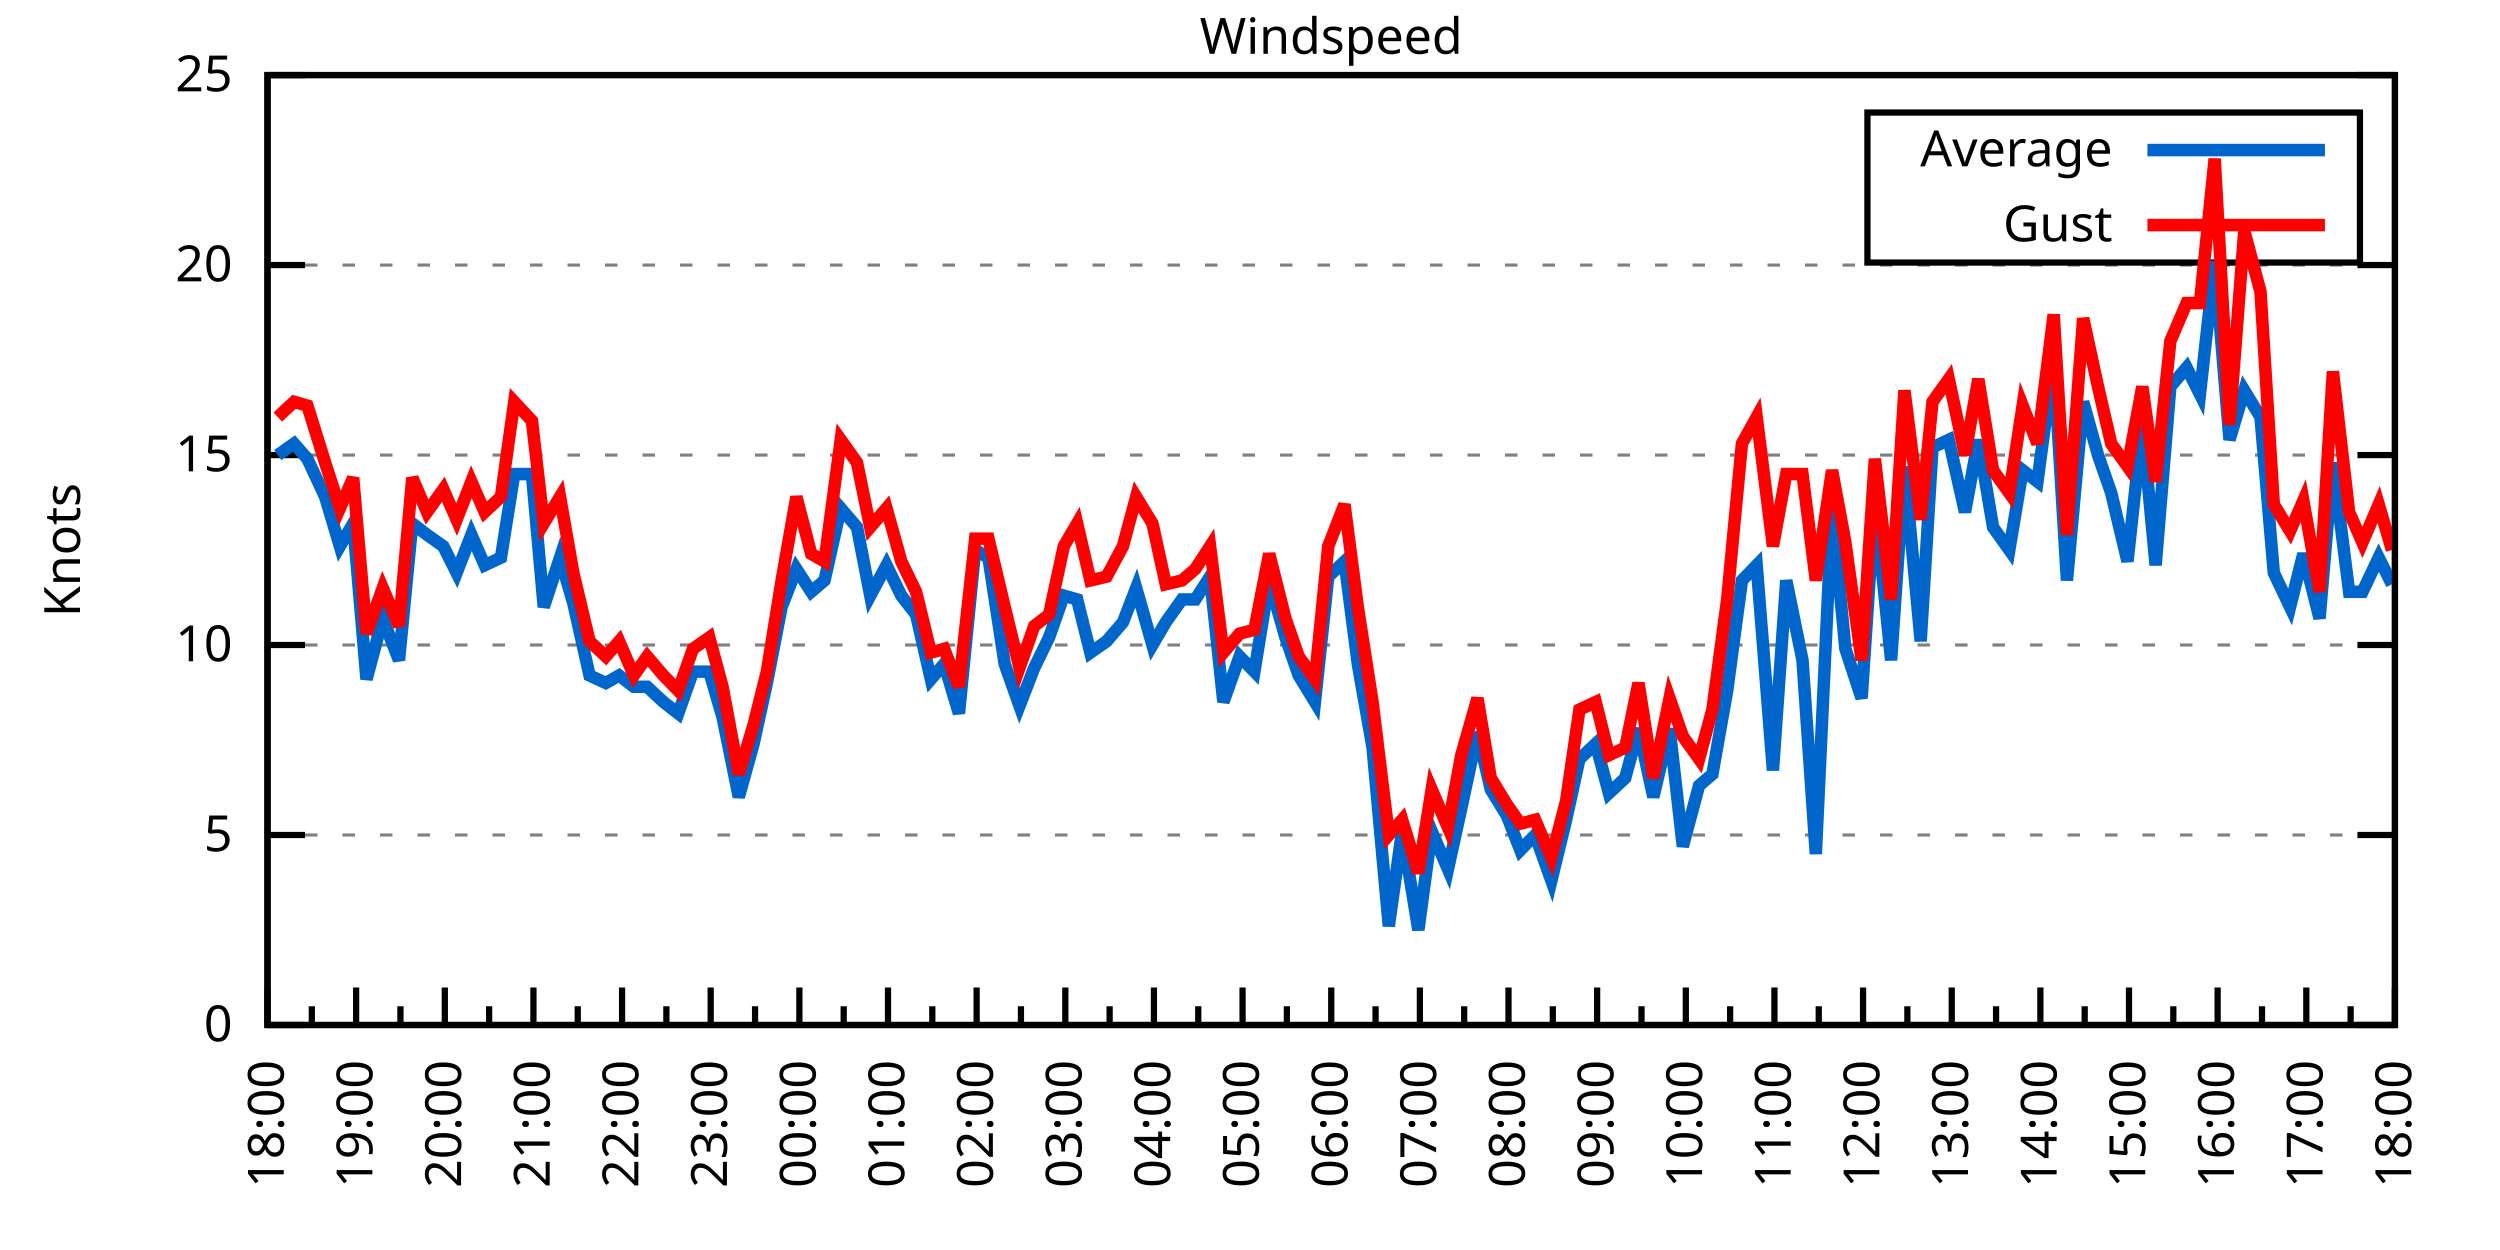
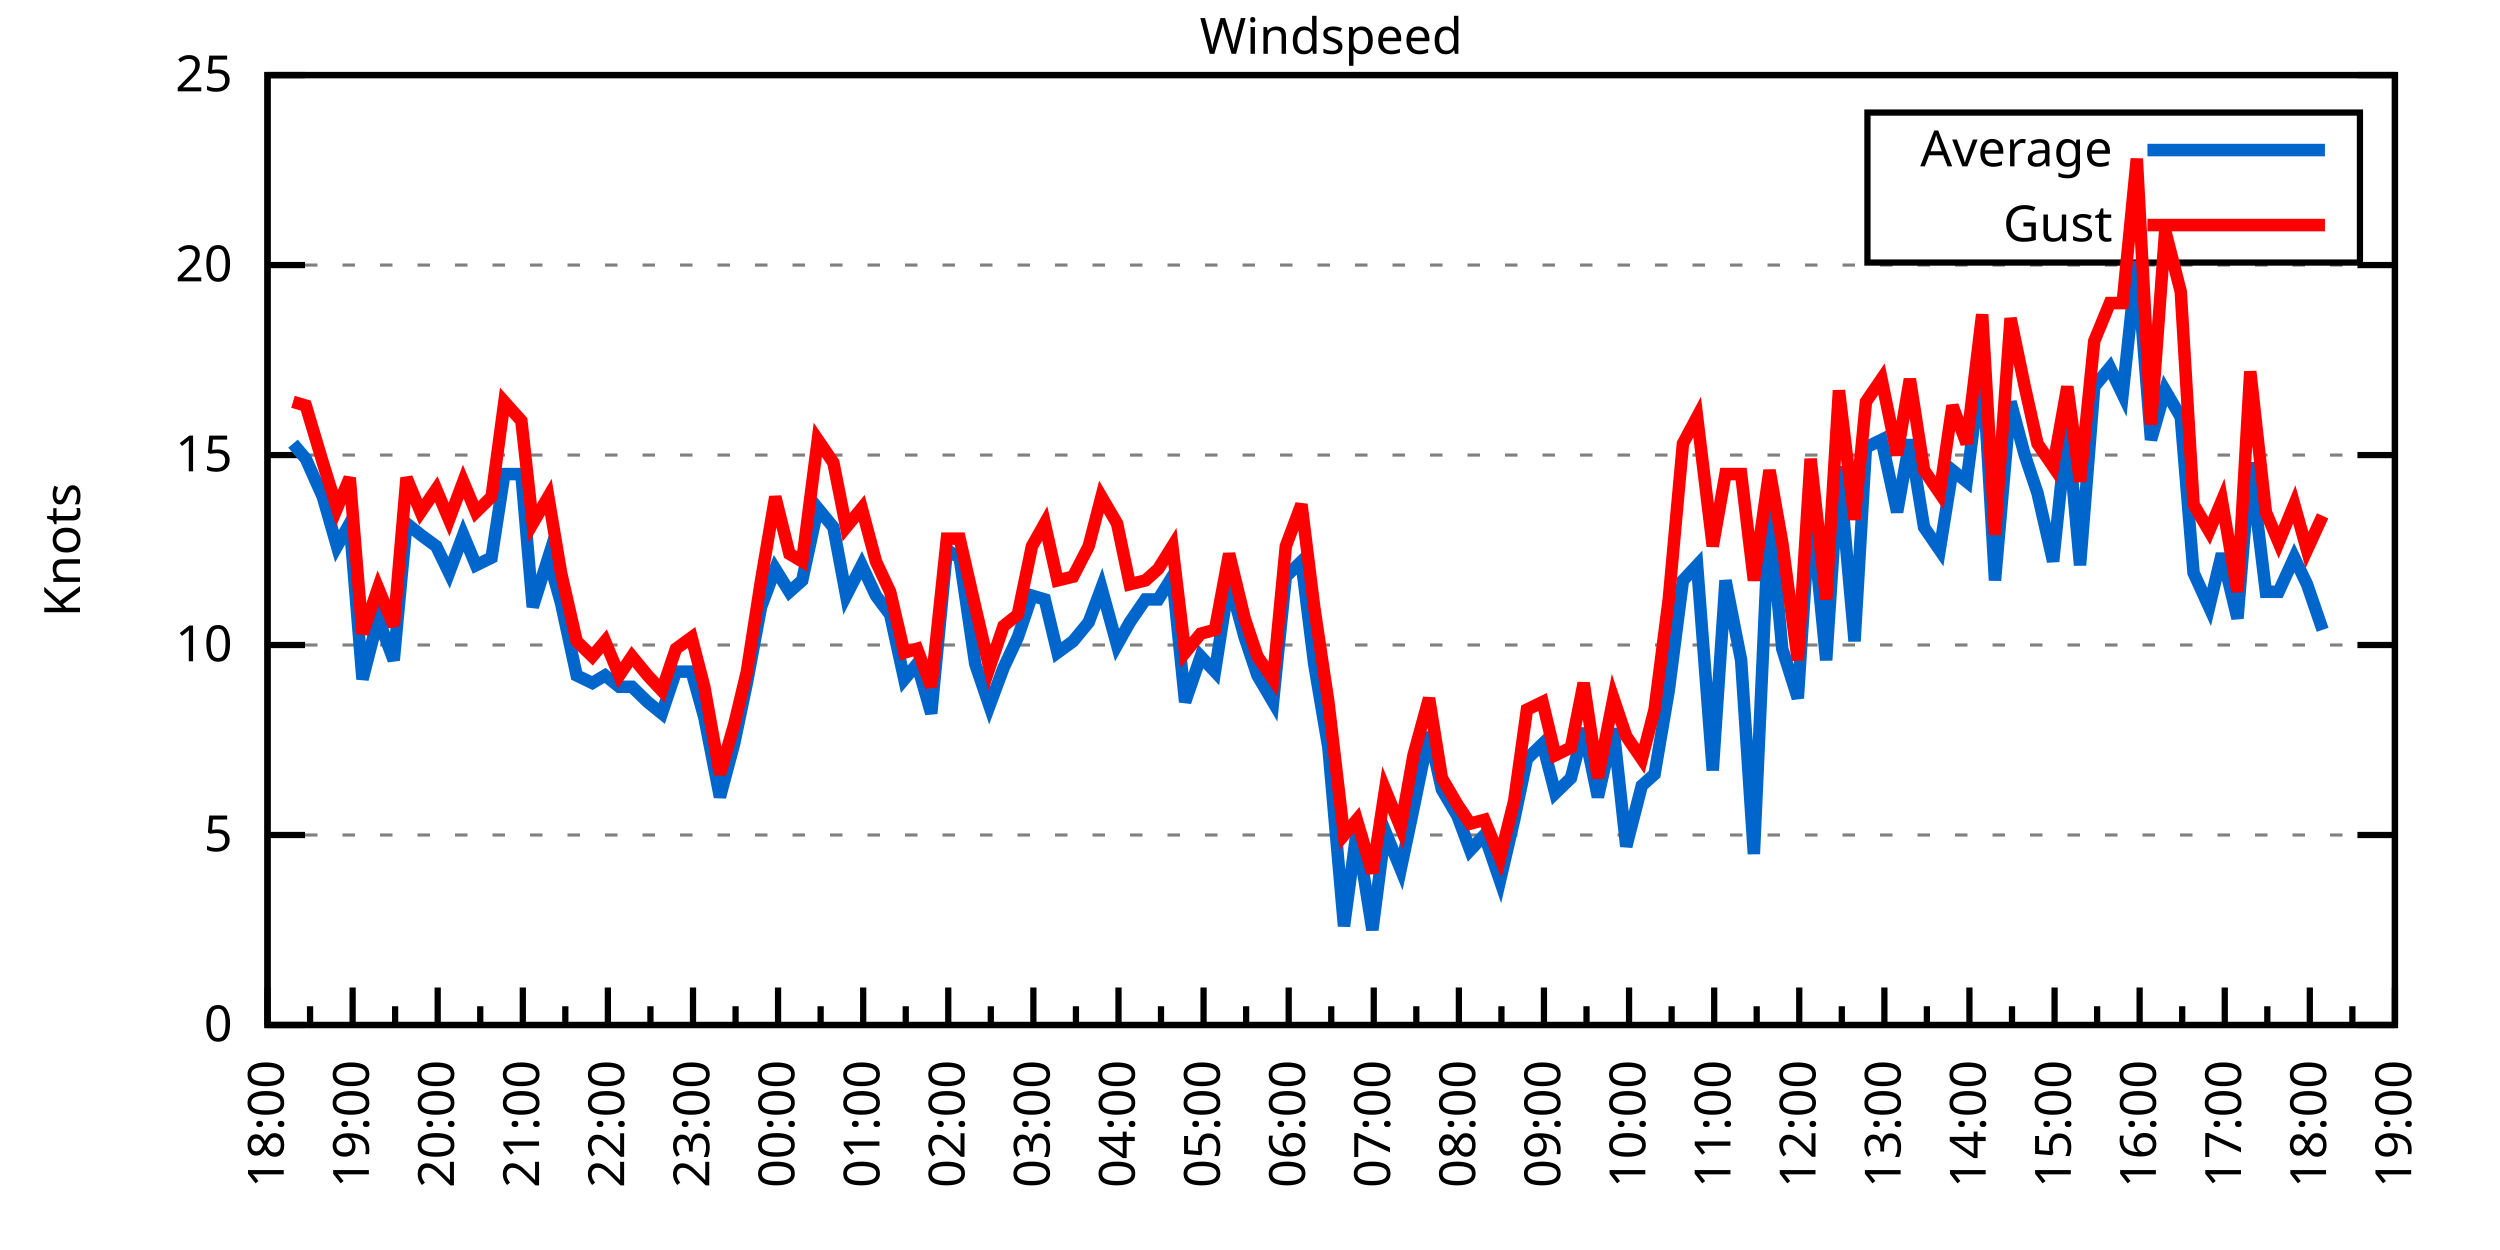
<svg xmlns="http://www.w3.org/2000/svg" xmlns:xlink="http://www.w3.org/1999/xlink" width="400" height="200" viewBox="0 0 400 200">
  <g id="gnuplot_canvas">
    <rect x="0" y="0" width="400" height="200" fill="none" />
    <defs>
      <circle id="gpDot" r="0.5" stroke-width="0.5" stroke="currentColor" />
      <path id="gpPt0" stroke-width="0.333" stroke="currentColor" d="M-1,0 h2 M0,-1 v2" />
      <path id="gpPt1" stroke-width="0.333" stroke="currentColor" d="M-1,-1 L1,1 M1,-1 L-1,1" />
      <path id="gpPt2" stroke-width="0.333" stroke="currentColor" d="M-1,0 L1,0 M0,-1 L0,1 M-1,-1 L1,1 M-1,1 L1,-1" />
      <rect id="gpPt3" stroke-width="0.333" stroke="currentColor" x="-1" y="-1" width="2" height="2" />
      <rect id="gpPt4" stroke-width="0.333" stroke="currentColor" fill="currentColor" x="-1" y="-1" width="2" height="2" />
      <circle id="gpPt5" stroke-width="0.333" stroke="currentColor" cx="0" cy="0" r="1" />
      <use xlink:href="#gpPt5" id="gpPt6" fill="currentColor" stroke="none" />
      <path id="gpPt7" stroke-width="0.333" stroke="currentColor" d="M0,-1.33 L-1.33,0.67 L1.33,0.67 z" />
      <use xlink:href="#gpPt7" id="gpPt8" fill="currentColor" stroke="none" />
      <use xlink:href="#gpPt7" id="gpPt9" stroke="currentColor" transform="rotate(180)" />
      <use xlink:href="#gpPt9" id="gpPt10" fill="currentColor" stroke="none" />
      <use xlink:href="#gpPt3" id="gpPt11" stroke="currentColor" transform="rotate(45)" />
      <use xlink:href="#gpPt11" id="gpPt12" fill="currentColor" stroke="none" />
      <path id="gpPt13" stroke-width="0.333" stroke="currentColor" d="M0,1.330 L1.265,0.411 L0.782,-1.067 L-0.782,-1.076 L-1.265,0.411 z" />
      <use xlink:href="#gpPt13" id="gpPt14" fill="currentColor" stroke="none" />
      <filter id="textbox" filterUnits="objectBoundingBox" x="0" y="0" height="1" width="1">
        <feFlood flood-color="white" flood-opacity="1" result="bgnd" />
        <feComposite in="SourceGraphic" in2="bgnd" operator="atop" />
      </filter>
      <filter id="greybox" filterUnits="objectBoundingBox" x="0" y="0" height="1" width="1">
        <feFlood flood-color="lightgrey" flood-opacity="1" result="grey" />
        <feComposite in="SourceGraphic" in2="grey" operator="atop" />
      </filter>
    </defs>
    <g fill="none" color="white" stroke="currentColor" stroke-width="1.00" stroke-linecap="butt" stroke-linejoin="miter">
</g>
    <g fill="none" color="black" stroke="currentColor" stroke-width="1.00" stroke-linecap="butt" stroke-linejoin="miter">
      <g stroke="none" shape-rendering="crispEdges">
        <polygon fill="rgb(255, 255, 255)" points="42.80,164.00 383.18,164.00 383.18,12.02 42.80,12.02 " />
      </g>
    </g>
    <g fill="none" color="black" stroke="currentColor" stroke-width="1.00" stroke-linecap="butt" stroke-linejoin="miter">
</g>
    <g fill="none" color="black" stroke="black" stroke-width="0.50" stroke-linecap="butt" stroke-linejoin="miter">
</g>
    <g fill="none" color="gray" stroke="currentColor" stroke-width="0.50" stroke-linecap="butt" stroke-linejoin="miter">
      <path stroke="gray" stroke-dasharray="2,4" class="gridline" d="M42.80,164.00 L383.19,164.00  " />
    </g>
    <g fill="none" color="gray" stroke="gray" stroke-width="1.00" stroke-linecap="butt" stroke-linejoin="miter">
</g>
    <g fill="none" color="black" stroke="currentColor" stroke-width="1.00" stroke-linecap="butt" stroke-linejoin="miter">
      <path stroke="black" d="M42.80,164.00 L48.80,164.00 M383.19,164.00 L377.19,164.00  " />
      <g transform="translate(37.20,166.60)" stroke="none" fill="black" font-family="Sans" font-size="8.00" text-anchor="end">
        <text>
          <tspan font-family="Sans"> 0</tspan>
        </text>
      </g>
    </g>
    <g fill="none" color="black" stroke="currentColor" stroke-width="1.00" stroke-linecap="butt" stroke-linejoin="miter">
</g>
    <g fill="none" color="black" stroke="black" stroke-width="0.50" stroke-linecap="butt" stroke-linejoin="miter">
</g>
    <g fill="none" color="gray" stroke="currentColor" stroke-width="0.50" stroke-linecap="butt" stroke-linejoin="miter">
      <path stroke="gray" stroke-dasharray="2,4" class="gridline" d="M42.80,133.60 L383.19,133.60  " />
    </g>
    <g fill="none" color="gray" stroke="gray" stroke-width="1.00" stroke-linecap="butt" stroke-linejoin="miter">
</g>
    <g fill="none" color="black" stroke="currentColor" stroke-width="1.00" stroke-linecap="butt" stroke-linejoin="miter">
      <path stroke="black" d="M42.80,133.60 L48.80,133.60 M383.19,133.60 L377.19,133.60  " />
      <g transform="translate(37.20,136.20)" stroke="none" fill="black" font-family="Sans" font-size="8.00" text-anchor="end">
        <text>
          <tspan font-family="Sans"> 5</tspan>
        </text>
      </g>
    </g>
    <g fill="none" color="black" stroke="currentColor" stroke-width="1.00" stroke-linecap="butt" stroke-linejoin="miter">
</g>
    <g fill="none" color="black" stroke="black" stroke-width="0.50" stroke-linecap="butt" stroke-linejoin="miter">
</g>
    <g fill="none" color="gray" stroke="currentColor" stroke-width="0.50" stroke-linecap="butt" stroke-linejoin="miter">
      <path stroke="gray" stroke-dasharray="2,4" class="gridline" d="M42.80,103.20 L383.19,103.20  " />
    </g>
    <g fill="none" color="gray" stroke="gray" stroke-width="1.00" stroke-linecap="butt" stroke-linejoin="miter">
</g>
    <g fill="none" color="black" stroke="currentColor" stroke-width="1.00" stroke-linecap="butt" stroke-linejoin="miter">
      <path stroke="black" d="M42.80,103.20 L48.80,103.20 M383.19,103.20 L377.19,103.20  " />
      <g transform="translate(37.20,105.80)" stroke="none" fill="black" font-family="Sans" font-size="8.00" text-anchor="end">
        <text>
          <tspan font-family="Sans"> 10</tspan>
        </text>
      </g>
    </g>
    <g fill="none" color="black" stroke="currentColor" stroke-width="1.00" stroke-linecap="butt" stroke-linejoin="miter">
</g>
    <g fill="none" color="black" stroke="black" stroke-width="0.50" stroke-linecap="butt" stroke-linejoin="miter">
</g>
    <g fill="none" color="gray" stroke="currentColor" stroke-width="0.50" stroke-linecap="butt" stroke-linejoin="miter">
      <path stroke="gray" stroke-dasharray="2,4" class="gridline" d="M42.80,72.81 L383.19,72.81  " />
    </g>
    <g fill="none" color="gray" stroke="gray" stroke-width="1.00" stroke-linecap="butt" stroke-linejoin="miter">
</g>
    <g fill="none" color="black" stroke="currentColor" stroke-width="1.00" stroke-linecap="butt" stroke-linejoin="miter">
      <path stroke="black" d="M42.80,72.81 L48.80,72.81 M383.19,72.81 L377.19,72.81  " />
      <g transform="translate(37.20,75.41)" stroke="none" fill="black" font-family="Sans" font-size="8.00" text-anchor="end">
        <text>
          <tspan font-family="Sans"> 15</tspan>
        </text>
      </g>
    </g>
    <g fill="none" color="black" stroke="currentColor" stroke-width="1.00" stroke-linecap="butt" stroke-linejoin="miter">
</g>
    <g fill="none" color="black" stroke="black" stroke-width="0.50" stroke-linecap="butt" stroke-linejoin="miter">
</g>
    <g fill="none" color="gray" stroke="currentColor" stroke-width="0.50" stroke-linecap="butt" stroke-linejoin="miter">
      <path stroke="gray" stroke-dasharray="2,4" class="gridline" d="M42.80,42.41 L383.19,42.41  " />
    </g>
    <g fill="none" color="gray" stroke="gray" stroke-width="1.00" stroke-linecap="butt" stroke-linejoin="miter">
</g>
    <g fill="none" color="black" stroke="currentColor" stroke-width="1.00" stroke-linecap="butt" stroke-linejoin="miter">
      <path stroke="black" d="M42.80,42.41 L48.80,42.41 M383.19,42.41 L377.19,42.41  " />
      <g transform="translate(37.20,45.01)" stroke="none" fill="black" font-family="Sans" font-size="8.00" text-anchor="end">
        <text>
          <tspan font-family="Sans"> 20</tspan>
        </text>
      </g>
    </g>
    <g fill="none" color="black" stroke="currentColor" stroke-width="1.00" stroke-linecap="butt" stroke-linejoin="miter">
</g>
    <g fill="none" color="black" stroke="black" stroke-width="0.50" stroke-linecap="butt" stroke-linejoin="miter">
</g>
    <g fill="none" color="gray" stroke="currentColor" stroke-width="0.50" stroke-linecap="butt" stroke-linejoin="miter">
      <path stroke="gray" stroke-dasharray="2,4" class="gridline" d="M42.80,12.01 L383.19,12.01  " />
    </g>
    <g fill="none" color="gray" stroke="gray" stroke-width="1.00" stroke-linecap="butt" stroke-linejoin="miter">
</g>
    <g fill="none" color="black" stroke="currentColor" stroke-width="1.00" stroke-linecap="butt" stroke-linejoin="miter">
      <path stroke="black" d="M42.80,12.01 L48.80,12.01 M383.19,12.01 L377.19,12.01  " />
      <g transform="translate(37.20,14.61)" stroke="none" fill="black" font-family="Sans" font-size="8.00" text-anchor="end">
        <text>
          <tspan font-family="Sans"> 25</tspan>
        </text>
      </g>
    </g>
    <g fill="none" color="black" stroke="currentColor" stroke-width="1.00" stroke-linecap="butt" stroke-linejoin="miter">
      <path stroke="black" d="M42.80,164.00 L42.80,158.00  " />
      <g transform="translate(45.40,169.60) rotate(270)" stroke="none" fill="black" font-family="Sans" font-size="8.00" text-anchor="end">
        <text>
          <tspan font-family="Sans">18:00</tspan>
        </text>
      </g>
    </g>
    <g fill="none" color="black" stroke="currentColor" stroke-width="1.00" stroke-linecap="butt" stroke-linejoin="miter">
-       <path stroke="black" d="M49.89,164.00 L49.89,161.00 M56.98,164.00 L56.98,158.00  " />
-       <g transform="translate(59.58,169.60) rotate(270)" stroke="none" fill="black" font-family="Sans" font-size="8.00" text-anchor="end">
+       <path stroke="black" d="M49.61,164.00 L49.61,161.00 M56.42,164.00 L56.42,158.00  " />
+       <g transform="translate(59.02,169.60) rotate(270)" stroke="none" fill="black" font-family="Sans" font-size="8.00" text-anchor="end">
        <text>
          <tspan font-family="Sans">19:00</tspan>
        </text>
      </g>
    </g>
    <g fill="none" color="black" stroke="currentColor" stroke-width="1.00" stroke-linecap="butt" stroke-linejoin="miter">
-       <path stroke="black" d="M64.07,164.00 L64.07,161.00 M71.17,164.00 L71.17,158.00  " />
-       <g transform="translate(73.77,169.60) rotate(270)" stroke="none" fill="black" font-family="Sans" font-size="8.00" text-anchor="end">
+       <path stroke="black" d="M63.22,164.00 L63.22,161.00 M70.03,164.00 L70.03,158.00  " />
+       <g transform="translate(72.63,169.60) rotate(270)" stroke="none" fill="black" font-family="Sans" font-size="8.00" text-anchor="end">
        <text>
          <tspan font-family="Sans">20:00</tspan>
        </text>
      </g>
    </g>
    <g fill="none" color="black" stroke="currentColor" stroke-width="1.00" stroke-linecap="butt" stroke-linejoin="miter">
-       <path stroke="black" d="M78.26,164.00 L78.26,161.00 M85.35,164.00 L85.35,158.00  " />
-       <g transform="translate(87.95,169.60) rotate(270)" stroke="none" fill="black" font-family="Sans" font-size="8.00" text-anchor="end">
+       <path stroke="black" d="M76.84,164.00 L76.84,161.00 M83.65,164.00 L83.65,158.00  " />
+       <g transform="translate(86.25,169.60) rotate(270)" stroke="none" fill="black" font-family="Sans" font-size="8.00" text-anchor="end">
        <text>
          <tspan font-family="Sans">21:00</tspan>
        </text>
      </g>
    </g>
    <g fill="none" color="black" stroke="currentColor" stroke-width="1.00" stroke-linecap="butt" stroke-linejoin="miter">
-       <path stroke="black" d="M92.44,164.00 L92.44,161.00 M99.53,164.00 L99.53,158.00  " />
-       <g transform="translate(102.13,169.60) rotate(270)" stroke="none" fill="black" font-family="Sans" font-size="8.00" text-anchor="end">
+       <path stroke="black" d="M90.45,164.00 L90.45,161.00 M97.26,164.00 L97.26,158.00  " />
+       <g transform="translate(99.86,169.60) rotate(270)" stroke="none" fill="black" font-family="Sans" font-size="8.00" text-anchor="end">
        <text>
          <tspan font-family="Sans">22:00</tspan>
        </text>
      </g>
    </g>
    <g fill="none" color="black" stroke="currentColor" stroke-width="1.00" stroke-linecap="butt" stroke-linejoin="miter">
-       <path stroke="black" d="M106.62,164.00 L106.62,161.00 M113.71,164.00 L113.71,158.00  " />
-       <g transform="translate(116.31,169.60) rotate(270)" stroke="none" fill="black" font-family="Sans" font-size="8.00" text-anchor="end">
+       <path stroke="black" d="M104.07,164.00 L104.07,161.00 M110.88,164.00 L110.88,158.00  " />
+       <g transform="translate(113.48,169.60) rotate(270)" stroke="none" fill="black" font-family="Sans" font-size="8.00" text-anchor="end">
        <text>
          <tspan font-family="Sans">23:00</tspan>
        </text>
      </g>
    </g>
    <g fill="none" color="black" stroke="currentColor" stroke-width="1.00" stroke-linecap="butt" stroke-linejoin="miter">
-       <path stroke="black" d="M120.81,164.00 L120.81,161.00 M127.90,164.00 L127.90,158.00  " />
-       <g transform="translate(130.50,169.60) rotate(270)" stroke="none" fill="black" font-family="Sans" font-size="8.00" text-anchor="end">
+       <path stroke="black" d="M117.69,164.00 L117.69,161.00 M124.49,164.00 L124.49,158.00  " />
+       <g transform="translate(127.09,169.60) rotate(270)" stroke="none" fill="black" font-family="Sans" font-size="8.00" text-anchor="end">
        <text>
          <tspan font-family="Sans">00:00</tspan>
        </text>
      </g>
    </g>
    <g fill="none" color="black" stroke="currentColor" stroke-width="1.00" stroke-linecap="butt" stroke-linejoin="miter">
-       <path stroke="black" d="M134.99,164.00 L134.99,161.00 M142.08,164.00 L142.08,158.00  " />
-       <g transform="translate(144.68,169.60) rotate(270)" stroke="none" fill="black" font-family="Sans" font-size="8.00" text-anchor="end">
+       <path stroke="black" d="M131.30,164.00 L131.30,161.00 M138.11,164.00 L138.11,158.00  " />
+       <g transform="translate(140.71,169.60) rotate(270)" stroke="none" fill="black" font-family="Sans" font-size="8.00" text-anchor="end">
        <text>
          <tspan font-family="Sans">01:00</tspan>
        </text>
      </g>
    </g>
    <g fill="none" color="black" stroke="currentColor" stroke-width="1.00" stroke-linecap="butt" stroke-linejoin="miter">
-       <path stroke="black" d="M149.17,164.00 L149.17,161.00 M156.26,164.00 L156.26,158.00  " />
-       <g transform="translate(158.86,169.60) rotate(270)" stroke="none" fill="black" font-family="Sans" font-size="8.00" text-anchor="end">
+       <path stroke="black" d="M144.92,164.00 L144.92,161.00 M151.72,164.00 L151.72,158.00  " />
+       <g transform="translate(154.32,169.60) rotate(270)" stroke="none" fill="black" font-family="Sans" font-size="8.00" text-anchor="end">
        <text>
          <tspan font-family="Sans">02:00</tspan>
        </text>
      </g>
    </g>
    <g fill="none" color="black" stroke="currentColor" stroke-width="1.00" stroke-linecap="butt" stroke-linejoin="miter">
-       <path stroke="black" d="M163.35,164.00 L163.35,161.00 M170.45,164.00 L170.45,158.00  " />
-       <g transform="translate(173.05,169.60) rotate(270)" stroke="none" fill="black" font-family="Sans" font-size="8.00" text-anchor="end">
+       <path stroke="black" d="M158.53,164.00 L158.53,161.00 M165.34,164.00 L165.34,158.00  " />
+       <g transform="translate(167.94,169.60) rotate(270)" stroke="none" fill="black" font-family="Sans" font-size="8.00" text-anchor="end">
        <text>
          <tspan font-family="Sans">03:00</tspan>
        </text>
      </g>
    </g>
    <g fill="none" color="black" stroke="currentColor" stroke-width="1.00" stroke-linecap="butt" stroke-linejoin="miter">
-       <path stroke="black" d="M177.54,164.00 L177.54,161.00 M184.63,164.00 L184.63,158.00  " />
-       <g transform="translate(187.23,169.60) rotate(270)" stroke="none" fill="black" font-family="Sans" font-size="8.00" text-anchor="end">
+       <path stroke="black" d="M172.15,164.00 L172.15,161.00 M178.96,164.00 L178.96,158.00  " />
+       <g transform="translate(181.56,169.60) rotate(270)" stroke="none" fill="black" font-family="Sans" font-size="8.00" text-anchor="end">
        <text>
          <tspan font-family="Sans">04:00</tspan>
        </text>
      </g>
    </g>
    <g fill="none" color="black" stroke="currentColor" stroke-width="1.00" stroke-linecap="butt" stroke-linejoin="miter">
-       <path stroke="black" d="M191.72,164.00 L191.72,161.00 M198.81,164.00 L198.81,158.00  " />
-       <g transform="translate(201.41,169.60) rotate(270)" stroke="none" fill="black" font-family="Sans" font-size="8.00" text-anchor="end">
+       <path stroke="black" d="M185.76,164.00 L185.76,161.00 M192.57,164.00 L192.57,158.00  " />
+       <g transform="translate(195.17,169.60) rotate(270)" stroke="none" fill="black" font-family="Sans" font-size="8.00" text-anchor="end">
        <text>
          <tspan font-family="Sans">05:00</tspan>
        </text>
      </g>
    </g>
    <g fill="none" color="black" stroke="currentColor" stroke-width="1.00" stroke-linecap="butt" stroke-linejoin="miter">
-       <path stroke="black" d="M205.90,164.00 L205.90,161.00 M213.00,164.00 L213.00,158.00  " />
-       <g transform="translate(215.60,169.60) rotate(270)" stroke="none" fill="black" font-family="Sans" font-size="8.00" text-anchor="end">
+       <path stroke="black" d="M199.38,164.00 L199.38,161.00 M206.19,164.00 L206.19,158.00  " />
+       <g transform="translate(208.79,169.60) rotate(270)" stroke="none" fill="black" font-family="Sans" font-size="8.00" text-anchor="end">
        <text>
          <tspan font-family="Sans">06:00</tspan>
        </text>
      </g>
    </g>
    <g fill="none" color="black" stroke="currentColor" stroke-width="1.00" stroke-linecap="butt" stroke-linejoin="miter">
-       <path stroke="black" d="M220.09,164.00 L220.09,161.00 M227.18,164.00 L227.18,158.00  " />
-       <g transform="translate(229.78,169.60) rotate(270)" stroke="none" fill="black" font-family="Sans" font-size="8.00" text-anchor="end">
+       <path stroke="black" d="M213.00,164.00 L213.00,161.00 M219.80,164.00 L219.80,158.00  " />
+       <g transform="translate(222.40,169.60) rotate(270)" stroke="none" fill="black" font-family="Sans" font-size="8.00" text-anchor="end">
        <text>
          <tspan font-family="Sans">07:00</tspan>
        </text>
      </g>
    </g>
    <g fill="none" color="black" stroke="currentColor" stroke-width="1.00" stroke-linecap="butt" stroke-linejoin="miter">
-       <path stroke="black" d="M234.27,164.00 L234.27,161.00 M241.36,164.00 L241.36,158.00  " />
-       <g transform="translate(243.96,169.60) rotate(270)" stroke="none" fill="black" font-family="Sans" font-size="8.00" text-anchor="end">
+       <path stroke="black" d="M226.61,164.00 L226.61,161.00 M233.42,164.00 L233.42,158.00  " />
+       <g transform="translate(236.02,169.60) rotate(270)" stroke="none" fill="black" font-family="Sans" font-size="8.00" text-anchor="end">
        <text>
          <tspan font-family="Sans">08:00</tspan>
        </text>
      </g>
    </g>
    <g fill="none" color="black" stroke="currentColor" stroke-width="1.00" stroke-linecap="butt" stroke-linejoin="miter">
-       <path stroke="black" d="M248.45,164.00 L248.45,161.00 M255.54,164.00 L255.54,158.00  " />
-       <g transform="translate(258.14,169.60) rotate(270)" stroke="none" fill="black" font-family="Sans" font-size="8.00" text-anchor="end">
+       <path stroke="black" d="M240.23,164.00 L240.23,161.00 M247.03,164.00 L247.03,158.00  " />
+       <g transform="translate(249.63,169.60) rotate(270)" stroke="none" fill="black" font-family="Sans" font-size="8.00" text-anchor="end">
        <text>
          <tspan font-family="Sans">09:00</tspan>
        </text>
      </g>
    </g>
    <g fill="none" color="black" stroke="currentColor" stroke-width="1.00" stroke-linecap="butt" stroke-linejoin="miter">
-       <path stroke="black" d="M262.64,164.00 L262.64,161.00 M269.73,164.00 L269.73,158.00  " />
-       <g transform="translate(272.33,169.60) rotate(270)" stroke="none" fill="black" font-family="Sans" font-size="8.00" text-anchor="end">
+       <path stroke="black" d="M253.84,164.00 L253.84,161.00 M260.65,164.00 L260.65,158.00  " />
+       <g transform="translate(263.25,169.60) rotate(270)" stroke="none" fill="black" font-family="Sans" font-size="8.00" text-anchor="end">
        <text>
          <tspan font-family="Sans">10:00</tspan>
        </text>
      </g>
    </g>
    <g fill="none" color="black" stroke="currentColor" stroke-width="1.00" stroke-linecap="butt" stroke-linejoin="miter">
-       <path stroke="black" d="M276.82,164.00 L276.82,161.00 M283.91,164.00 L283.91,158.00  " />
-       <g transform="translate(286.51,169.60) rotate(270)" stroke="none" fill="black" font-family="Sans" font-size="8.00" text-anchor="end">
+       <path stroke="black" d="M267.46,164.00 L267.46,161.00 M274.27,164.00 L274.27,158.00  " />
+       <g transform="translate(276.87,169.60) rotate(270)" stroke="none" fill="black" font-family="Sans" font-size="8.00" text-anchor="end">
        <text>
          <tspan font-family="Sans">11:00</tspan>
        </text>
      </g>
    </g>
    <g fill="none" color="black" stroke="currentColor" stroke-width="1.00" stroke-linecap="butt" stroke-linejoin="miter">
-       <path stroke="black" d="M291.00,164.00 L291.00,161.00 M298.09,164.00 L298.09,158.00  " />
-       <g transform="translate(300.69,169.60) rotate(270)" stroke="none" fill="black" font-family="Sans" font-size="8.00" text-anchor="end">
+       <path stroke="black" d="M281.07,164.00 L281.07,161.00 M287.88,164.00 L287.88,158.00  " />
+       <g transform="translate(290.48,169.60) rotate(270)" stroke="none" fill="black" font-family="Sans" font-size="8.00" text-anchor="end">
        <text>
          <tspan font-family="Sans">12:00</tspan>
        </text>
      </g>
    </g>
    <g fill="none" color="black" stroke="currentColor" stroke-width="1.00" stroke-linecap="butt" stroke-linejoin="miter">
-       <path stroke="black" d="M305.18,164.00 L305.18,161.00 M312.28,164.00 L312.28,158.00  " />
-       <g transform="translate(314.88,169.60) rotate(270)" stroke="none" fill="black" font-family="Sans" font-size="8.00" text-anchor="end">
+       <path stroke="black" d="M294.69,164.00 L294.69,161.00 M301.50,164.00 L301.50,158.00  " />
+       <g transform="translate(304.10,169.60) rotate(270)" stroke="none" fill="black" font-family="Sans" font-size="8.00" text-anchor="end">
        <text>
          <tspan font-family="Sans">13:00</tspan>
        </text>
      </g>
    </g>
    <g fill="none" color="black" stroke="currentColor" stroke-width="1.00" stroke-linecap="butt" stroke-linejoin="miter">
-       <path stroke="black" d="M319.37,164.00 L319.37,161.00 M326.46,164.00 L326.46,158.00  " />
-       <g transform="translate(329.06,169.60) rotate(270)" stroke="none" fill="black" font-family="Sans" font-size="8.00" text-anchor="end">
+       <path stroke="black" d="M308.30,164.00 L308.30,161.00 M315.11,164.00 L315.11,158.00  " />
+       <g transform="translate(317.71,169.60) rotate(270)" stroke="none" fill="black" font-family="Sans" font-size="8.00" text-anchor="end">
        <text>
          <tspan font-family="Sans">14:00</tspan>
        </text>
      </g>
    </g>
    <g fill="none" color="black" stroke="currentColor" stroke-width="1.00" stroke-linecap="butt" stroke-linejoin="miter">
-       <path stroke="black" d="M333.55,164.00 L333.55,161.00 M340.64,164.00 L340.64,158.00  " />
-       <g transform="translate(343.24,169.60) rotate(270)" stroke="none" fill="black" font-family="Sans" font-size="8.00" text-anchor="end">
+       <path stroke="black" d="M321.92,164.00 L321.92,161.00 M328.73,164.00 L328.73,158.00  " />
+       <g transform="translate(331.33,169.60) rotate(270)" stroke="none" fill="black" font-family="Sans" font-size="8.00" text-anchor="end">
        <text>
          <tspan font-family="Sans">15:00</tspan>
        </text>
      </g>
    </g>
    <g fill="none" color="black" stroke="currentColor" stroke-width="1.00" stroke-linecap="butt" stroke-linejoin="miter">
-       <path stroke="black" d="M347.73,164.00 L347.73,161.00 M354.82,164.00 L354.82,158.00  " />
-       <g transform="translate(357.42,169.60) rotate(270)" stroke="none" fill="black" font-family="Sans" font-size="8.00" text-anchor="end">
+       <path stroke="black" d="M335.54,164.00 L335.54,161.00 M342.34,164.00 L342.34,158.00  " />
+       <g transform="translate(344.94,169.60) rotate(270)" stroke="none" fill="black" font-family="Sans" font-size="8.00" text-anchor="end">
        <text>
          <tspan font-family="Sans">16:00</tspan>
        </text>
      </g>
    </g>
    <g fill="none" color="black" stroke="currentColor" stroke-width="1.00" stroke-linecap="butt" stroke-linejoin="miter">
-       <path stroke="black" d="M361.92,164.00 L361.92,161.00 M369.01,164.00 L369.01,158.00  " />
-       <g transform="translate(371.61,169.60) rotate(270)" stroke="none" fill="black" font-family="Sans" font-size="8.00" text-anchor="end">
+       <path stroke="black" d="M349.15,164.00 L349.15,161.00 M355.96,164.00 L355.96,158.00  " />
+       <g transform="translate(358.56,169.60) rotate(270)" stroke="none" fill="black" font-family="Sans" font-size="8.00" text-anchor="end">
        <text>
          <tspan font-family="Sans">17:00</tspan>
        </text>
      </g>
    </g>
    <g fill="none" color="black" stroke="currentColor" stroke-width="1.00" stroke-linecap="butt" stroke-linejoin="miter">
-       <path stroke="black" d="M376.10,164.00 L376.10,161.00 M383.19,164.00 L383.19,158.00  " />
+       <path stroke="black" d="M362.77,164.00 L362.77,161.00 M369.57,164.00 L369.57,158.00  " />
+       <g transform="translate(372.17,169.60) rotate(270)" stroke="none" fill="black" font-family="Sans" font-size="8.00" text-anchor="end">
+         <text>
+           <tspan font-family="Sans">18:00</tspan>
+         </text>
+       </g>
+     </g>
+     <g fill="none" color="black" stroke="currentColor" stroke-width="1.00" stroke-linecap="butt" stroke-linejoin="miter">
+       <path stroke="black" d="M376.38,164.00 L376.38,161.00 M383.19,164.00 L383.19,158.00  " />
      <g transform="translate(385.79,169.60) rotate(270)" stroke="none" fill="black" font-family="Sans" font-size="8.00" text-anchor="end">
        <text>
-           <tspan font-family="Sans">18:00</tspan>
+           <tspan font-family="Sans">19:00</tspan>
        </text>
      </g>
    </g>
    <g fill="none" color="black" stroke="currentColor" stroke-width="1.00" stroke-linecap="butt" stroke-linejoin="miter">
</g>
    <g fill="none" color="black" stroke="currentColor" stroke-width="1.00" stroke-linecap="butt" stroke-linejoin="miter">
      <path stroke="black" d="M42.80,12.01 L42.80,164.00 L383.19,164.00 L383.19,12.01 L42.80,12.01 Z  " />
    </g>
    <g fill="none" color="black" stroke="currentColor" stroke-width="1.00" stroke-linecap="butt" stroke-linejoin="miter">
      <g transform="translate(12.80,88.01) rotate(270)" stroke="none" fill="black" font-family="Sans" font-size="8.00" text-anchor="middle">
        <text>
          <tspan font-family="Sans">Knots</tspan>
        </text>
      </g>
    </g>
    <g fill="none" color="black" stroke="currentColor" stroke-width="1.00" stroke-linecap="butt" stroke-linejoin="miter">
</g>
    <g fill="none" color="black" stroke="currentColor" stroke-width="1.00" stroke-linecap="butt" stroke-linejoin="miter">
      <path stroke="black" d="M298.79,42.01 L298.79,18.01 L377.59,18.01 L377.59,42.01 L298.79,42.01 Z  " />
    </g>
    <g id="Windspeed_plot_1">
      <g fill="none" color="white" stroke="black" stroke-width="2.00" stroke-linecap="butt" stroke-linejoin="miter">
</g>
      <g fill="none" color="black" stroke="currentColor" stroke-width="2.00" stroke-linecap="butt" stroke-linejoin="miter">
        <g transform="translate(337.99,26.61)" stroke="none" fill="black" font-family="Sans" font-size="8.00" text-anchor="end">
          <text>
            <tspan font-family="Sans">Average</tspan>
          </text>
        </g>
      </g>
      <g fill="none" color="black" stroke="currentColor" stroke-width="2.00" stroke-linecap="butt" stroke-linejoin="miter">
-         <path stroke="rgb(  0, 102, 204)" d="M343.59,24.01 L371.99,24.01 M44.45,72.81 L47.05,70.98 L49.18,73.41 L52.02,79.49 L54.38,87.40 L56.51,83.75   L58.64,108.68 L61.24,98.95 L63.84,105.64 L65.97,83.75 L68.33,85.57 L70.93,87.40 L73.06,91.65 L75.42,85.57   L77.55,90.44 L80.15,89.22 L82.28,75.85 L85.11,75.85 L87.00,97.12 L89.60,89.22 L91.73,96.52 L94.33,108.07   L96.93,109.28 L99.06,108.07 L101.42,109.89 L103.55,109.89 L106.15,112.32 L108.51,114.15 L110.88,107.46 L113.48,107.46   L115.61,114.76 L118.21,127.52 L120.57,119.01 L122.70,109.28 L125.06,97.12 L127.42,91.04 L129.79,94.69 L131.92,92.87   L134.52,81.32 L137.12,84.36 L139.24,95.30 L141.84,90.44 L144.21,95.30 L146.57,98.34 L148.94,108.68 L151.06,106.24   L153.43,114.15 L156.03,88.00 L158.15,89.22 L160.75,106.24 L163.12,112.93 L165.48,106.85 L167.85,101.99 L170.21,95.30   L172.34,95.91 L174.46,104.42 L177.06,102.60 L179.67,99.56 L181.79,94.08 L184.39,103.20 L186.52,99.56 L189.12,95.91   L191.25,95.91 L193.61,92.26 L195.74,112.32 L198.34,105.03 L200.70,107.46 L203.07,92.87 L205.67,101.99 L207.79,108.07   L210.39,112.32 L212.52,92.26 L215.12,89.83 L217.25,106.24 L219.61,119.62 L222.21,148.19 L224.34,132.99 L226.94,148.80   L229.07,132.99 L231.67,139.07 L233.80,129.35 L236.40,117.19 L238.52,126.31 L241.12,130.56 L243.25,136.03 L245.62,133.60   L248.22,140.90 L250.58,131.17 L252.71,121.44 L255.31,119.01 L257.43,126.91 L260.04,124.48 L262.16,116.58 L264.53,127.52   L267.13,116.58 L269.25,135.43 L271.85,125.70 L273.98,123.87 L276.35,110.50 L278.71,92.87 L281.07,90.44 L283.67,123.27   L285.80,92.87 L288.40,105.64 L290.53,136.64 L293.13,81.32 L295.26,103.81 L297.86,111.72 L299.98,80.10 L302.58,105.64   L304.71,74.63 L307.31,102.60 L309.20,71.59 L311.80,70.37 L314.40,81.93 L316.53,70.37 L318.89,84.36 L321.49,88.00   L323.62,75.24 L325.99,77.06 L328.59,57.61 L330.71,92.87 L333.31,64.29 L335.68,72.81 L337.80,78.89 L340.40,89.83   L342.77,67.94 L344.90,90.44 L347.26,61.86 L349.86,58.82 L351.99,63.08 L354.35,41.80 L356.72,70.37 L359.08,62.47   L361.68,66.73 L363.81,91.65 L366.41,97.12 L368.53,88.61 L371.13,98.95 L373.26,74.02 L375.86,94.69 L377.99,94.69   L380.59,89.22 L382.72,93.48  " />
+         <path stroke="rgb(  0, 102, 204)" d="M343.59,24.01 L371.99,24.01 M46.88,70.98 L48.93,73.41 L51.65,79.49 L53.92,87.40 L55.96,83.75 L58.00,108.68   L60.50,98.95 L63.00,105.64 L65.04,83.75 L67.31,85.57 L69.80,87.40 L71.85,91.65 L74.12,85.57 L76.16,90.44   L78.65,89.22 L80.70,75.85 L83.42,75.85 L85.24,97.12 L87.73,89.22 L89.77,96.52 L92.27,108.07 L94.77,109.28   L96.81,108.07 L99.08,109.89 L101.12,109.89 L103.62,112.32 L105.89,114.15 L108.15,107.46 L110.65,107.46 L112.69,114.76   L115.19,127.52 L117.46,119.01 L119.50,109.28 L121.77,97.12 L124.04,91.04 L126.31,94.69 L128.35,92.87 L130.85,81.32   L133.34,84.36 L135.39,95.30 L137.88,90.44 L140.15,95.30 L142.42,98.34 L144.69,108.68 L146.73,106.24 L149.00,114.15   L151.50,88.00 L153.54,89.22 L156.04,106.24 L158.31,112.93 L160.57,106.85 L162.84,101.99 L165.11,95.30 L167.16,95.91   L169.20,104.42 L171.69,102.60 L174.19,99.56 L176.23,94.08 L178.73,103.20 L180.77,99.56 L183.27,95.91 L185.31,95.91   L187.58,92.26 L189.62,112.32 L192.12,105.03 L194.39,107.46 L196.66,92.87 L199.15,101.99 L201.19,108.07 L203.69,112.32   L205.73,92.26 L208.23,89.83 L210.27,106.24 L212.54,119.62 L215.04,148.19 L217.08,132.99 L219.58,148.80 L221.62,132.99   L224.11,139.07 L226.16,129.35 L228.65,117.19 L230.70,126.31 L233.19,130.56 L235.23,136.03 L237.50,133.60 L240.00,140.90   L242.27,131.17 L244.31,121.44 L246.81,119.01 L248.85,126.91 L251.35,124.48 L253.39,116.58 L255.66,127.52 L258.15,116.58   L260.20,135.43 L262.69,125.70 L264.73,123.87 L267.00,110.50 L269.27,92.87 L271.54,90.44 L274.04,123.27 L276.08,92.87   L278.58,105.64 L280.62,136.64 L283.12,81.32 L285.16,103.81 L287.65,111.72 L289.70,80.10 L292.19,105.64 L294.23,74.63   L296.73,102.60 L298.55,71.59 L301.04,70.37 L303.54,81.93 L305.58,70.37 L307.85,84.36 L310.35,88.00 L312.39,75.24   L314.66,77.06 L317.15,57.61 L319.20,92.87 L321.69,64.29 L323.96,72.81 L326.00,78.89 L328.50,89.83 L330.77,67.94   L332.81,90.44 L335.08,61.86 L337.58,58.82 L339.62,63.08 L341.89,41.80 L344.16,70.37 L346.43,62.47 L348.92,66.73   L350.97,91.65 L353.46,97.12 L355.50,88.61 L358.00,98.95 L360.04,74.02 L362.54,94.69 L364.58,94.69 L367.08,89.22   L369.12,93.48 L371.62,100.77  " />
      </g>
    </g>
    <g id="Windspeed_plot_2">
      <g fill="none" color="black" stroke="currentColor" stroke-width="2.00" stroke-linecap="butt" stroke-linejoin="miter">
        <g transform="translate(337.99,38.61)" stroke="none" fill="black" font-family="Sans" font-size="8.00" text-anchor="end">
          <text>
            <tspan font-family="Sans">Gust</tspan>
          </text>
        </g>
      </g>
      <g fill="none" color="black" stroke="currentColor" stroke-width="2.00" stroke-linecap="butt" stroke-linejoin="miter">
-         <path stroke="rgb(255,   0,   0)" d="M343.59,36.01 L371.99,36.01 M44.45,66.73 L47.05,64.29 L49.18,64.90 L52.02,74.02 L54.38,81.32 L56.51,76.45   L58.64,101.38 L61.24,94.08 L63.84,100.16 L65.97,76.45 L68.33,81.93 L70.93,78.28 L73.06,83.14 L75.42,77.06   L77.55,81.93 L80.15,79.49 L82.28,64.29 L85.11,67.33 L87.00,83.75 L89.60,79.49 L91.73,91.65 L94.33,102.60   L96.93,105.03 L99.06,102.60 L101.42,108.07 L103.55,105.03 L106.15,108.07 L108.51,110.50 L110.88,103.81 L113.48,101.99   L115.61,109.89 L118.21,123.87 L120.57,115.97 L122.70,107.46 L125.06,92.87 L127.42,79.49 L129.79,88.61 L131.92,89.83   L134.52,70.37 L137.12,74.02 L139.24,84.36 L141.84,81.32 L144.21,89.83 L146.57,94.69 L148.94,104.42 L151.06,103.81   L153.43,109.89 L156.03,86.18 L158.15,86.18 L160.75,97.12 L163.12,106.85 L165.48,100.16 L167.85,98.34 L170.21,87.40   L172.34,83.75 L174.46,92.87 L177.06,92.26 L179.67,87.40 L181.79,79.49 L184.39,83.75 L186.52,93.48 L189.12,92.87   L191.25,91.04 L193.61,87.40 L195.74,104.42 L198.34,101.38 L200.70,100.77 L203.07,88.61 L205.67,98.95 L207.79,105.03   L210.39,108.68 L212.52,87.40 L215.12,80.71 L217.25,97.12 L219.61,112.32 L222.21,133.60 L224.34,131.17 L226.94,139.68   L229.07,126.31 L231.67,132.39 L233.80,120.83 L236.40,111.72 L238.52,124.48 L241.12,128.74 L243.25,131.78 L245.62,131.17   L248.22,137.25 L250.58,128.13 L252.71,113.54 L255.31,112.32 L257.43,120.83 L260.04,119.62 L262.16,109.28 L264.53,124.48   L267.13,111.72 L269.25,117.80 L271.85,121.44 L273.98,113.54 L276.35,95.91 L278.71,70.98 L281.07,66.73 L283.67,87.40   L285.80,75.85 L288.40,75.85 L290.53,92.87 L293.13,75.24 L295.26,86.79 L297.86,105.64 L299.98,73.41 L302.58,95.91   L304.71,62.47 L307.31,83.14 L309.20,64.29 L311.80,60.65 L314.40,72.81 L316.53,60.65 L318.89,75.24 L321.49,78.89   L323.62,64.90 L325.99,70.98 L328.59,50.31 L330.71,85.57 L333.31,50.92 L335.68,61.86 L337.80,70.98 L340.40,74.63   L342.77,61.86 L344.90,77.06 L347.26,54.57 L349.86,48.49 L351.99,48.49 L354.35,25.39 L356.72,67.94 L359.08,36.94   L361.68,46.66 L363.81,80.71 L366.41,84.97 L368.53,80.10 L371.13,94.69 L373.26,59.43 L375.86,81.93 L377.99,86.79   L380.59,80.71 L382.72,88.00  " />
+         <path stroke="rgb(255,   0,   0)" d="M343.59,36.01 L371.99,36.01 M46.88,64.29 L48.93,64.90 L51.65,74.02 L53.92,81.32 L55.96,76.45 L58.00,101.38   L60.50,94.08 L63.00,100.16 L65.04,76.45 L67.31,81.93 L69.80,78.28 L71.85,83.14 L74.12,77.06 L76.16,81.93   L78.65,79.49 L80.70,64.29 L83.42,67.33 L85.24,83.75 L87.73,79.49 L89.77,91.65 L92.27,102.60 L94.77,105.03   L96.81,102.60 L99.08,108.07 L101.12,105.03 L103.62,108.07 L105.89,110.50 L108.15,103.81 L110.65,101.99 L112.69,109.89   L115.19,123.87 L117.46,115.97 L119.50,107.46 L121.77,92.87 L124.04,79.49 L126.31,88.61 L128.35,89.83 L130.85,70.37   L133.34,74.02 L135.39,84.36 L137.88,81.32 L140.15,89.83 L142.42,94.69 L144.69,104.42 L146.73,103.81 L149.00,109.89   L151.50,86.18 L153.54,86.18 L156.04,97.12 L158.31,106.85 L160.57,100.16 L162.84,98.34 L165.11,87.40 L167.16,83.75   L169.20,92.87 L171.69,92.26 L174.19,87.40 L176.23,79.49 L178.73,83.75 L180.77,93.48 L183.27,92.87 L185.31,91.04   L187.58,87.40 L189.62,104.42 L192.12,101.38 L194.39,100.77 L196.66,88.61 L199.15,98.95 L201.19,105.03 L203.69,108.68   L205.73,87.40 L208.23,80.71 L210.27,97.12 L212.54,112.32 L215.04,133.60 L217.08,131.17 L219.58,139.68 L221.62,126.31   L224.11,132.39 L226.16,120.83 L228.65,111.72 L230.70,124.48 L233.19,128.74 L235.23,131.78 L237.50,131.17 L240.00,137.25   L242.27,128.13 L244.31,113.54 L246.81,112.32 L248.85,120.83 L251.35,119.62 L253.39,109.28 L255.66,124.48 L258.15,111.72   L260.20,117.80 L262.69,121.44 L264.73,113.54 L267.00,95.91 L269.27,70.98 L271.54,66.73 L274.04,87.40 L276.08,75.85   L278.58,75.85 L280.62,92.87 L283.12,75.24 L285.16,86.79 L287.65,105.64 L289.70,73.41 L292.19,95.91 L294.23,62.47   L296.73,83.14 L298.55,64.29 L301.04,60.65 L303.54,72.81 L305.58,60.65 L307.85,75.24 L310.35,78.89 L312.39,64.90   L314.66,70.98 L317.15,50.31 L319.20,85.57 L321.69,50.92 L323.96,61.86 L326.00,70.98 L328.50,74.63 L330.77,61.86   L332.81,77.06 L335.08,54.57 L337.58,48.49 L339.62,48.49 L341.89,25.39 L344.16,67.94 L346.43,36.94 L348.92,46.66   L350.97,80.71 L353.46,84.97 L355.50,80.10 L358.00,94.69 L360.04,59.43 L362.54,81.93 L364.58,86.79 L367.08,80.71   L369.12,88.00 L371.62,82.53  " />
      </g>
    </g>
    <g fill="none" color="black" stroke="currentColor" stroke-width="2.00" stroke-linecap="butt" stroke-linejoin="miter">
</g>
    <g fill="none" color="black" stroke="black" stroke-width="1.00" stroke-linecap="butt" stroke-linejoin="miter">
</g>
    <g fill="none" color="black" stroke="currentColor" stroke-width="1.00" stroke-linecap="butt" stroke-linejoin="miter">
      <path stroke="black" d="M42.80,12.01 L42.80,164.00 L383.19,164.00 L383.19,12.01 L42.80,12.01 Z  " />
    </g>
    <g fill="none" color="black" stroke="currentColor" stroke-width="1.00" stroke-linecap="butt" stroke-linejoin="miter">
      <g transform="translate(212.99,8.61)" stroke="none" fill="black" font-family="Sans" font-size="8.00" text-anchor="middle">
        <text>
          <tspan font-family="Sans">Windspeed</tspan>
        </text>
      </g>
    </g>
    <g fill="none" color="black" stroke="currentColor" stroke-width="1.00" stroke-linecap="butt" stroke-linejoin="miter">
</g>
  </g>
</svg>
